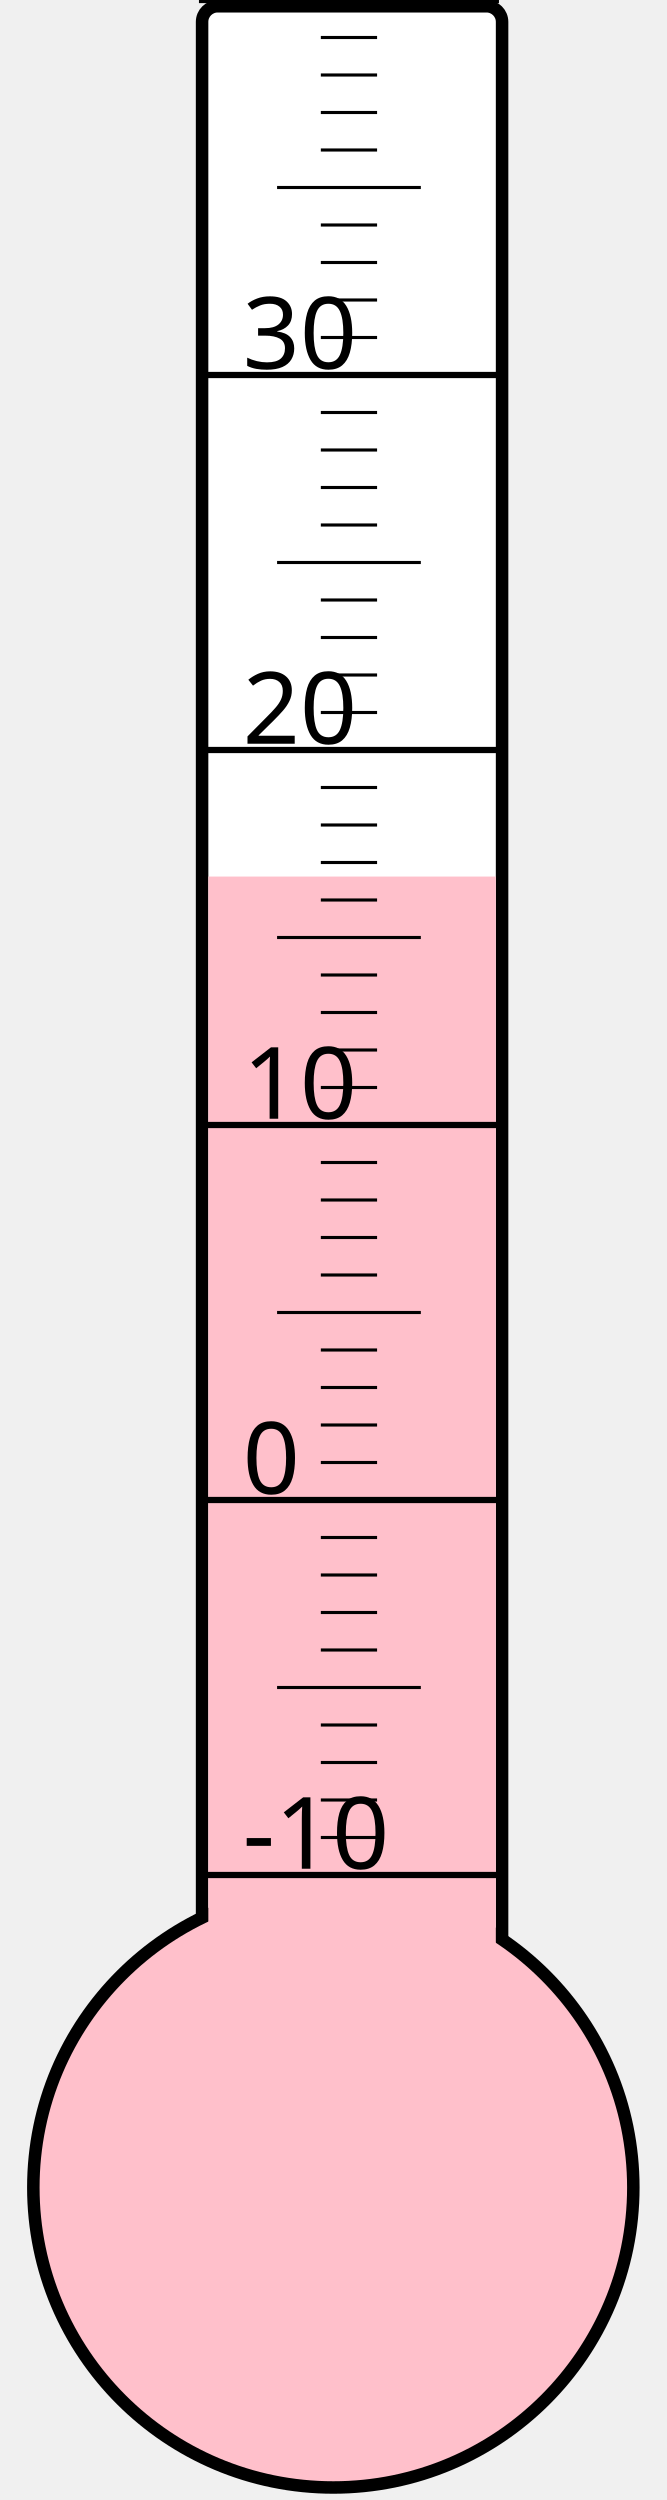
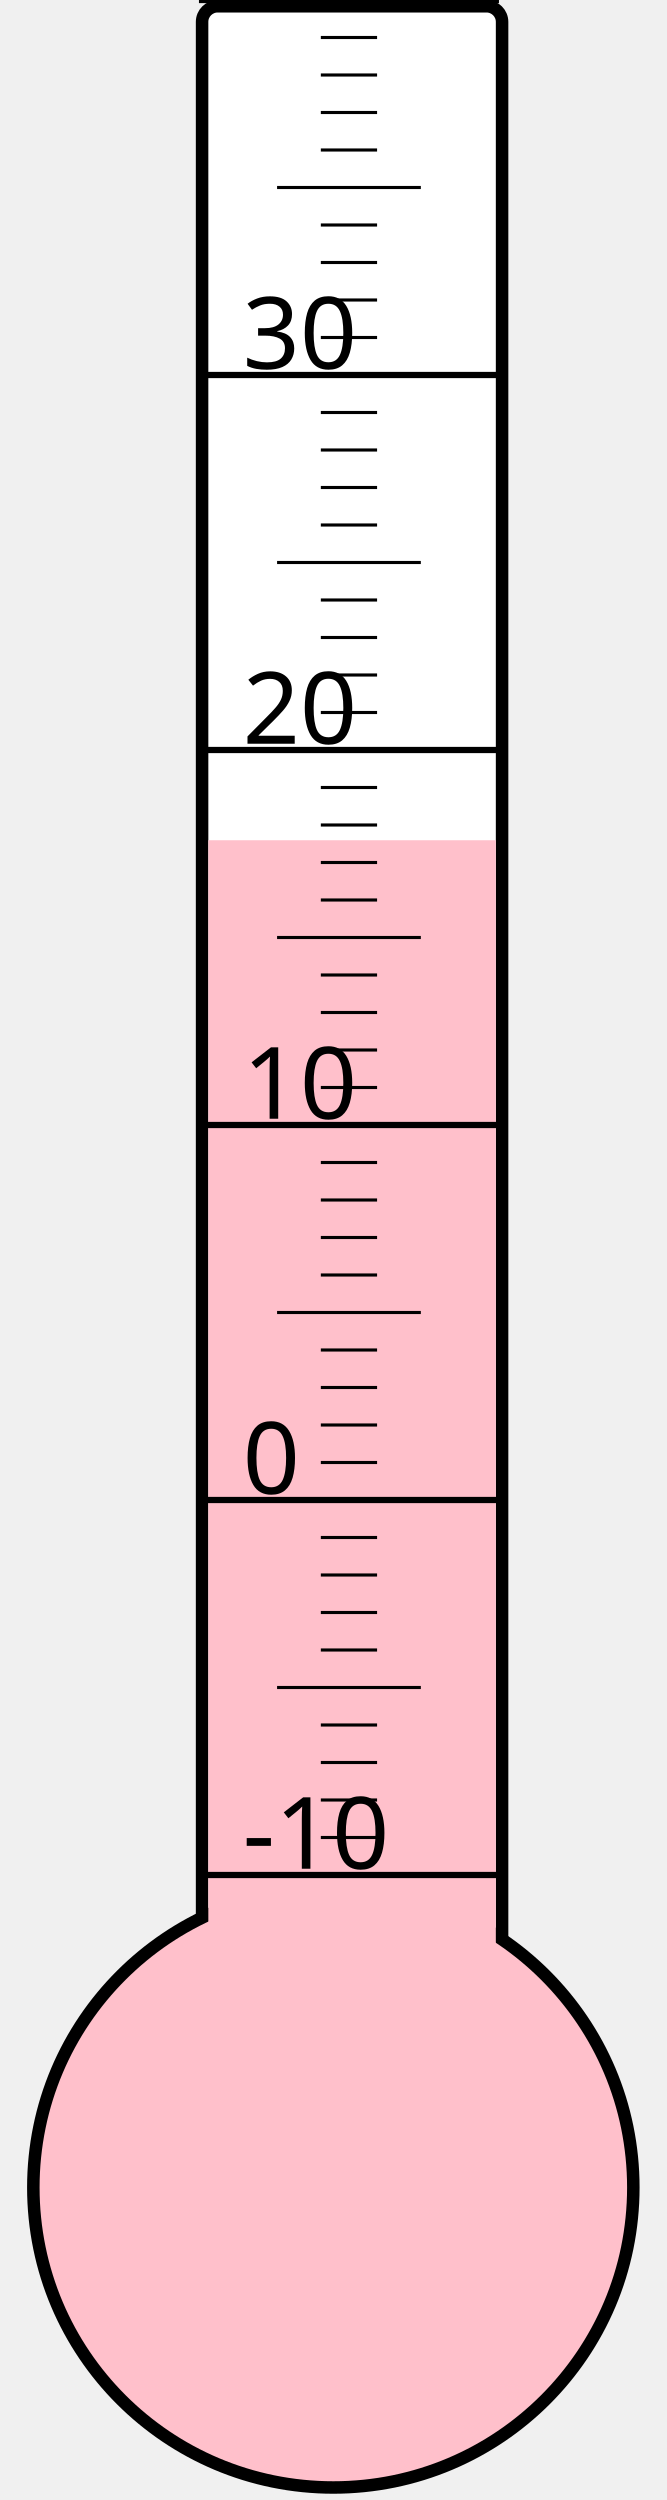
<svg xmlns="http://www.w3.org/2000/svg" width="40px" height="150px" viewBox="0 0 200 800">
  <rect width="200" height="800" x="0" y="0" style="fill: #ffffeb; fill-opacity: 0;" />
  <rect width="96" height="680" x="58" y="2" rx="5" ry="5" style="fill: white; fill-opacity: 1; stroke: black; stroke-width: 4;" />
  <circle cx="100" cy="700" r="96" style="fill: pink; stroke: black; stroke-width: 4;" />
-   <rect width="92" height="419.5" x="60" y="280.5" style="fill: pink; fill-opacity: 1; stroke-width: 0;" />
+   <rect width="92" height="431.125" x="60" y="268.875" style="fill: pink; fill-opacity: 1; stroke-width: 0;" />
  <text x="71" y="598" style="font-family: sans-serif; font-size: 24pt;">-10</text>
  <text x="71" y="478" style="font-family: sans-serif; font-size: 24pt;">0</text>
  <text x="71" y="358" style="font-family: sans-serif; font-size: 24pt;">10</text>
  <text x="71" y="238" style="font-family: sans-serif; font-size: 24pt;">20</text>
  <text x="71" y="118" style="font-family: sans-serif; font-size: 24pt;">30</text>
  <g style="stroke: black;">
    <line x1="57" y1="600" x2="153" y2="600" style="stroke-width: 2;" />
    <line x1="96" y1="588" x2="114" y2="588" style="stroke-width: 1;" />
    <line x1="96" y1="576" x2="114" y2="576" style="stroke-width: 1;" />
    <line x1="96" y1="564" x2="114" y2="564" style="stroke-width: 1;" />
    <line x1="96" y1="552" x2="114" y2="552" style="stroke-width: 1;" />
    <line x1="82" y1="540" x2="128" y2="540" style="stroke-width: 1;" />
    <line x1="96" y1="528" x2="114" y2="528" style="stroke-width: 1;" />
    <line x1="96" y1="516" x2="114" y2="516" style="stroke-width: 1;" />
    <line x1="96" y1="504" x2="114" y2="504" style="stroke-width: 1;" />
    <line x1="96" y1="492" x2="114" y2="492" style="stroke-width: 1;" />
    <line x1="57" y1="480" x2="153" y2="480" style="stroke-width: 2;" />
    <line x1="96" y1="468" x2="114" y2="468" style="stroke-width: 1;" />
    <line x1="96" y1="456" x2="114" y2="456" style="stroke-width: 1;" />
    <line x1="96" y1="444" x2="114" y2="444" style="stroke-width: 1;" />
    <line x1="96" y1="432" x2="114" y2="432" style="stroke-width: 1;" />
    <line x1="82" y1="420" x2="128" y2="420" style="stroke-width: 1;" />
    <line x1="96" y1="408" x2="114" y2="408" style="stroke-width: 1;" />
    <line x1="96" y1="396" x2="114" y2="396" style="stroke-width: 1;" />
    <line x1="96" y1="384" x2="114" y2="384" style="stroke-width: 1;" />
    <line x1="96" y1="372" x2="114" y2="372" style="stroke-width: 1;" />
    <line x1="57" y1="360" x2="153" y2="360" style="stroke-width: 2;" />
    <line x1="96" y1="348" x2="114" y2="348" style="stroke-width: 1;" />
    <line x1="96" y1="336" x2="114" y2="336" style="stroke-width: 1;" />
    <line x1="96" y1="324" x2="114" y2="324" style="stroke-width: 1;" />
    <line x1="96" y1="312" x2="114" y2="312" style="stroke-width: 1;" />
    <line x1="82" y1="300" x2="128" y2="300" style="stroke-width: 1;" />
    <line x1="96" y1="288" x2="114" y2="288" style="stroke-width: 1;" />
    <line x1="96" y1="276" x2="114" y2="276" style="stroke-width: 1;" />
    <line x1="96" y1="264" x2="114" y2="264" style="stroke-width: 1;" />
    <line x1="96" y1="252" x2="114" y2="252" style="stroke-width: 1;" />
    <line x1="57" y1="240" x2="153" y2="240" style="stroke-width: 2;" />
    <line x1="96" y1="228" x2="114" y2="228" style="stroke-width: 1;" />
    <line x1="96" y1="216" x2="114" y2="216" style="stroke-width: 1;" />
    <line x1="96" y1="204" x2="114" y2="204" style="stroke-width: 1;" />
    <line x1="96" y1="192" x2="114" y2="192" style="stroke-width: 1;" />
    <line x1="82" y1="180" x2="128" y2="180" style="stroke-width: 1;" />
    <line x1="96" y1="168" x2="114" y2="168" style="stroke-width: 1;" />
    <line x1="96" y1="156" x2="114" y2="156" style="stroke-width: 1;" />
    <line x1="96" y1="144" x2="114" y2="144" style="stroke-width: 1;" />
    <line x1="96" y1="132" x2="114" y2="132" style="stroke-width: 1;" />
    <line x1="57" y1="120" x2="153" y2="120" style="stroke-width: 2;" />
    <line x1="96" y1="108" x2="114" y2="108" style="stroke-width: 1;" />
    <line x1="96" y1="96" x2="114" y2="96" style="stroke-width: 1;" />
    <line x1="96" y1="84" x2="114" y2="84" style="stroke-width: 1;" />
    <line x1="96" y1="72" x2="114" y2="72" style="stroke-width: 1;" />
    <line x1="82" y1="60" x2="128" y2="60" style="stroke-width: 1;" />
    <line x1="96" y1="48" x2="114" y2="48" style="stroke-width: 1;" />
    <line x1="96" y1="36" x2="114" y2="36" style="stroke-width: 1;" />
    <line x1="96" y1="24" x2="114" y2="24" style="stroke-width: 1;" />
    <line x1="96" y1="12" x2="114" y2="12" style="stroke-width: 1;" />
    <line x1="57" y1="0" x2="153" y2="0" style="stroke-width: 2;" />
  </g>
</svg>
